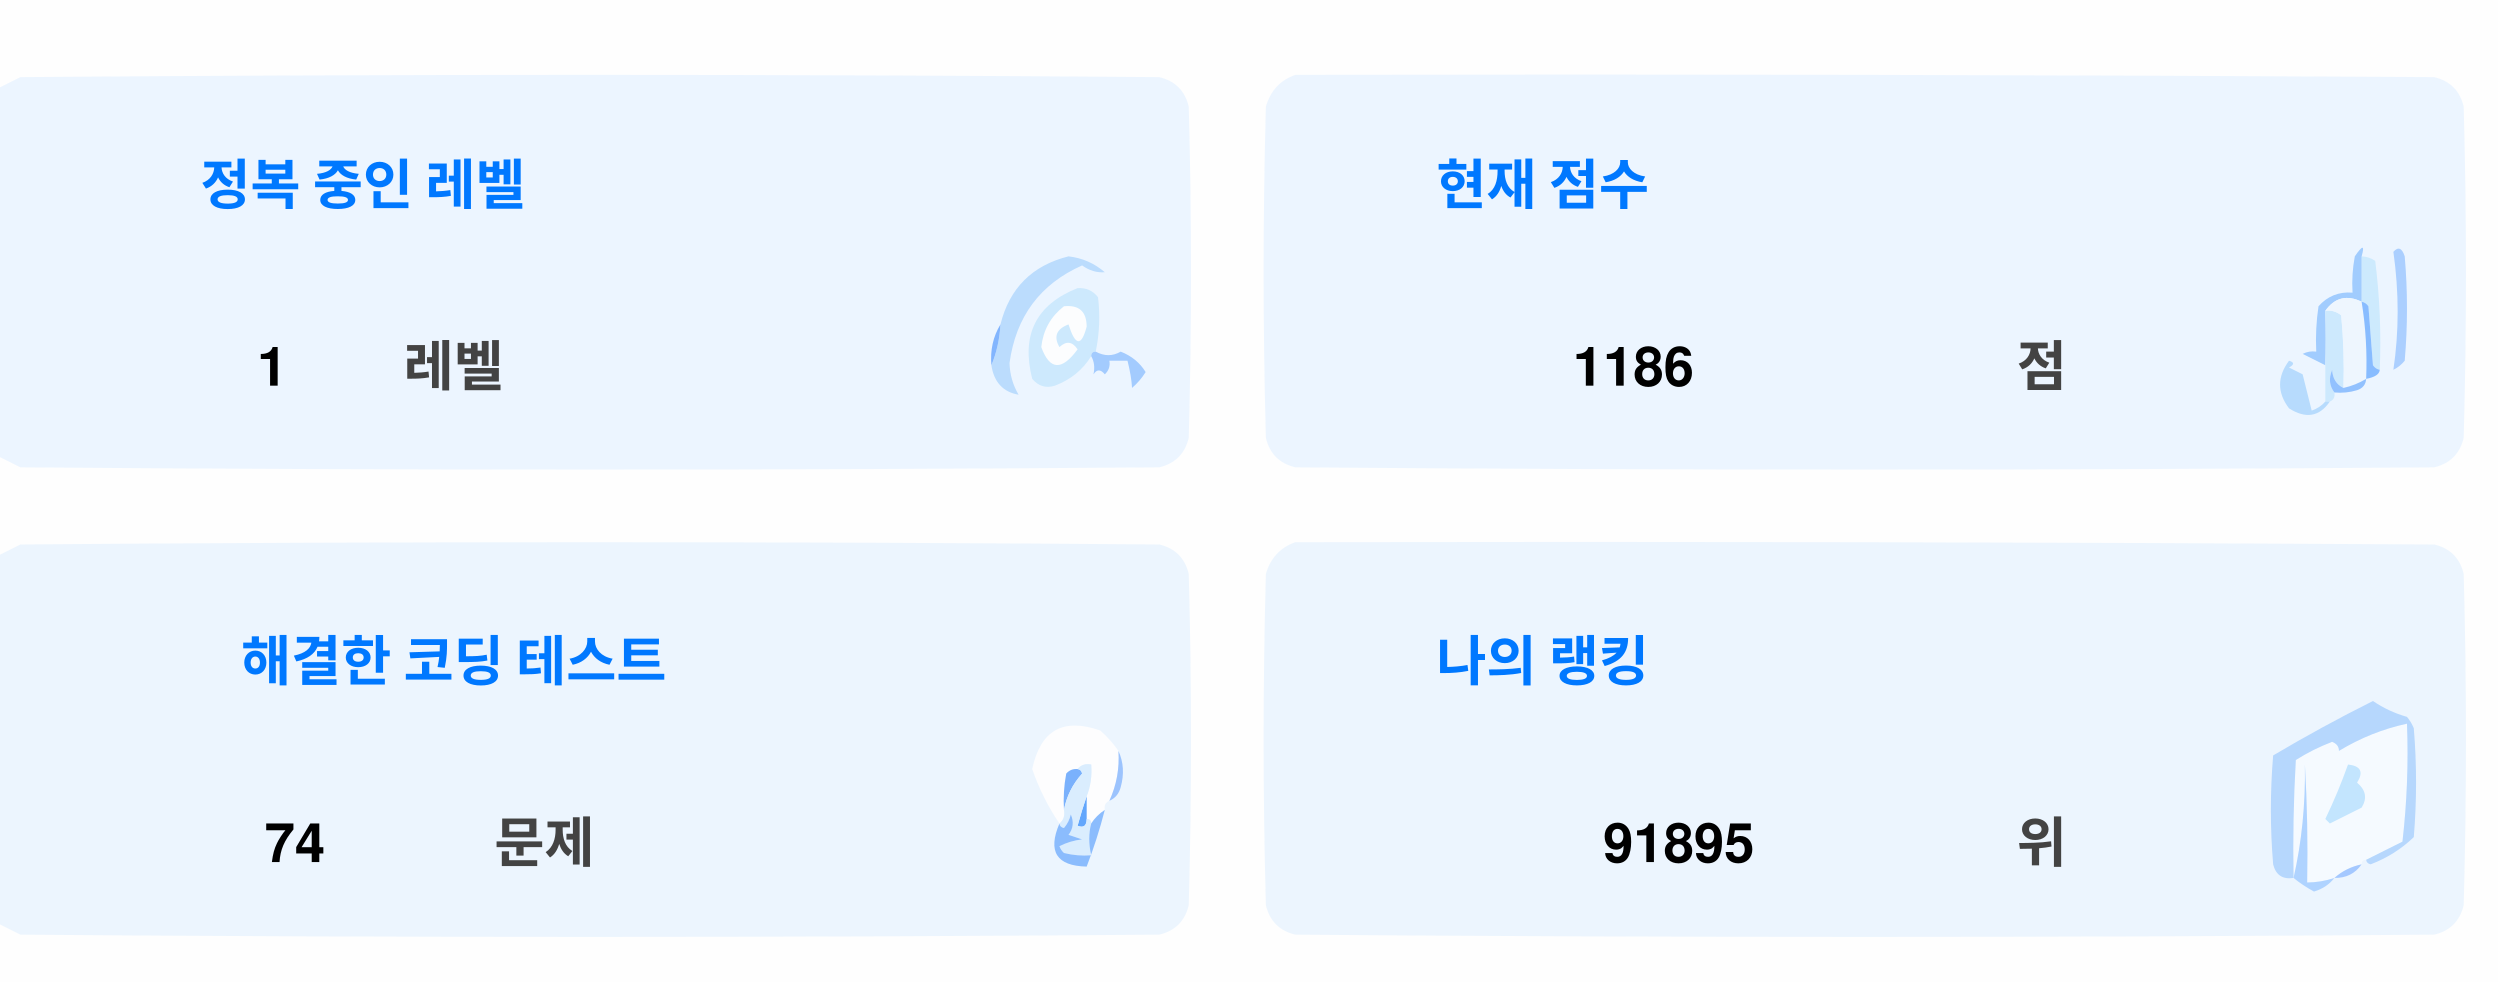
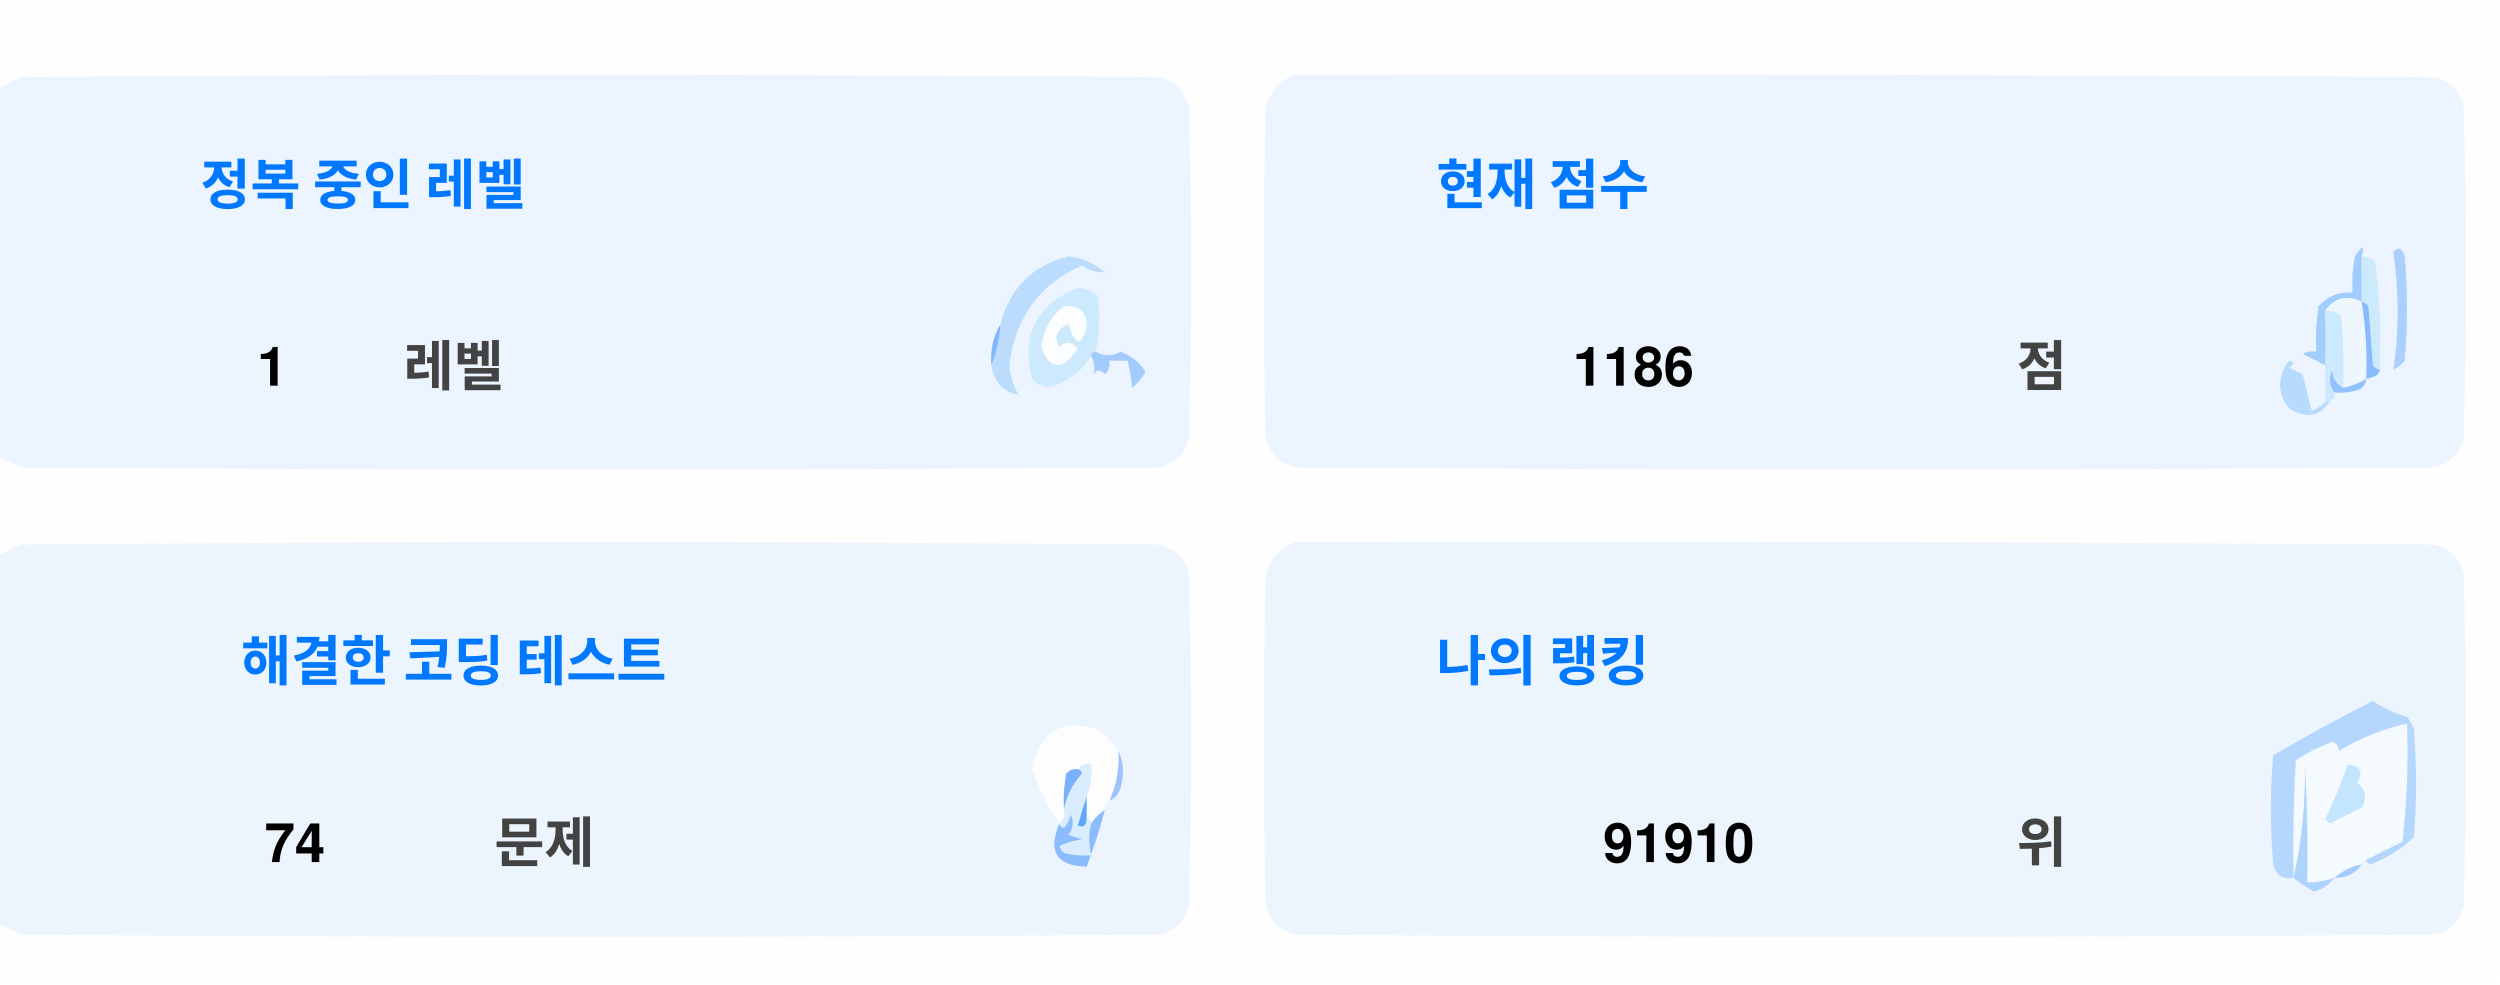
<svg xmlns="http://www.w3.org/2000/svg" version="1.1" width="551px" height="217px" style="shape-rendering:geometricPrecision; text-rendering:geometricPrecision; image-rendering:optimizeQuality; fill-rule:evenodd; clip-rule:evenodd">
  <style>.title {fill: #434343;font-size: 1rem;line-height: 1.5rem;font-weight: bold;font-family: -apple-system, BlinkMacSystemFont, Segoe UI, Helvetica, Arial, sans-serif, Apple Color Emoji, Segoe UI Emoji;}.desc {fill: #434343;font-size: 2.5rem;font-weight: bold;line-height: 1.5rem;font-family: -apple-system, BlinkMacSystemFont, Segoe UI, Helvetica, Arial, sans-serif, Apple Color Emoji, Segoe UI Emoji;}.desc-2 {fill: #434343;font-size: 1rem;font-weight: bold;line-height: 1.5rem;font-family: -apple-system, BlinkMacSystemFont, Segoe UI, Helvetica, Arial, sans-serif, Apple Color Emoji, Segoe UI Emoji;}.text, .desc {animation: twinkling 4s ease-in-out infinite;}@keyframes twinkling {40% { opacity: 1; }50% { opacity: 0.5; }60% { opacity: 1; }70% { opacity: 0.5; }80% { opacity: 1; }}</style>
  <g>
    <path style="opacity:1" fill="#fefefe" d="M -0.5,-0.5 C 183.167,-0.5 366.833,-0.5 550.5,-0.5C 550.5,71.833 550.5,144.167 550.5,216.5C 366.833,216.5 183.167,216.5 -0.5,216.5C -0.5,212.167 -0.5,207.833 -0.5,203.5C 1.14,204.32 2.807,205.153 4.5,206C 88.167,206.667 171.833,206.667 255.5,206C 259,205.167 261.167,203 262,199.5C 262.667,175.167 262.667,150.833 262,126.5C 261.167,123 259,120.833 255.5,120C 171.833,119.333 88.167,119.333 4.5,120C 2.807,120.847 1.14,121.68 -0.5,122.5C -0.5,115.167 -0.5,107.833 -0.5,100.5C 1.14,101.32 2.807,102.153 4.5,103C 88.167,103.667 171.833,103.667 255.5,103C 259,102.167 261.167,100 262,96.5C 262.667,72.167 262.667,47.833 262,23.5C 261.167,20 259,17.833 255.5,17C 171.833,16.333 88.167,16.333 4.5,17C 2.807,17.847 1.14,18.68 -0.5,19.5C -0.5,12.833 -0.5,6.167 -0.5,-0.5 Z" />
  </g>
  <g>
    <path style="opacity:1" fill="#ecf5ff" d="M -0.5,100.5 C -0.5,73.5 -0.5,46.5 -0.5,19.5C 1.14,18.68 2.807,17.847 4.5,17C 88.167,16.333 171.833,16.333 255.5,17C 259,17.833 261.167,20 262,23.5C 262.667,47.833 262.667,72.167 262,96.5C 261.167,100 259,102.167 255.5,103C 171.833,103.667 88.167,103.667 4.5,103C 2.807,102.153 1.14,101.32 -0.5,100.5 Z" />
  </g>
  <g>
    <path style="opacity:1" fill="#ecf5ff" d="M 285.5,16.5 C 369.167,16.333 452.834,16.5 536.5,17C 540,17.833 542.167,20 543,23.5C 543.667,47.833 543.667,72.167 543,96.5C 542.167,100 540,102.167 536.5,103C 452.833,103.667 369.167,103.667 285.5,103C 282,102.167 279.833,100 279,96.5C 278.333,72.167 278.333,47.833 279,23.5C 280.018,19.985 282.185,17.652 285.5,16.5 Z" />
  </g>
  <g>
    <path style="opacity:1" fill="#cdeafd" d="M 520.5,56.5 C 521.583,56.539 522.583,56.873 523.5,57.5C 524.498,65.472 524.831,73.472 524.5,81.5C 523.883,81.389 523.383,81.056 523,80.5C 522.667,76.167 522.333,71.833 522,67.5C 521.617,66.944 521.117,66.611 520.5,66.5C 520.5,63.167 520.5,59.833 520.5,56.5 Z" />
  </g>
  <g>
    <path style="opacity:1" fill="#abcfff" d="M 527.5,55.5 C 528.566,54.308 529.399,54.641 530,56.5C 530.667,64.167 530.667,71.833 530,79.5C 529.311,80.357 528.478,81.023 527.5,81.5C 528.758,73.08 528.758,64.414 527.5,55.5 Z" />
  </g>
  <g>
    <path style="opacity:1" fill="#bbdcfd" d="M 218.5,80.5 C 219.657,77.727 220.324,74.727 220.5,71.5C 222.49,63.51 227.49,58.51 235.5,56.5C 238.528,56.847 241.194,58.014 243.5,60C 241.744,60.141 240.078,59.641 238.5,58.5C 229.247,62.607 223.914,69.773 222.5,80C 222.565,82.526 223.232,84.859 224.5,87C 221.07,86.397 219.07,84.231 218.5,80.5 Z" />
  </g>
  <g>
    <path style="opacity:1" fill="#cde9fd" d="M 241.5,77.5 C 240.833,77.5 240.5,77.833 240.5,78.5C 238.628,81.529 235.961,83.695 232.5,85C 230.536,85.624 228.869,85.124 227.5,83.5C 225.021,73.791 228.354,67.124 237.5,63.5C 239.374,63.39 240.874,64.056 242,65.5C 242.497,69.524 242.331,73.524 241.5,77.5 Z" />
  </g>
  <g>
    <path style="opacity:1" fill="#fcfdfe" d="M 234.5,67.5 C 237.826,67.162 239.493,68.662 239.5,72C 238.334,76.434 237,76.267 235.5,71.5C 232.832,72.515 232.166,74.182 233.5,76.5C 235.017,75.089 236.351,75.256 237.5,77C 234.006,81.771 231.34,81.605 229.5,76.5C 229.904,72.771 231.571,69.771 234.5,67.5 Z" />
  </g>
  <g>
    <path style="opacity:1" fill="#a1ccfe" d="M 520.5,56.5 C 520.5,59.833 520.5,63.167 520.5,66.5C 517.238,64.922 514.572,65.589 512.5,68.5C 512.617,72.81 512.617,76.81 512.5,80.5C 510.86,79.68 509.193,78.847 507.5,78C 508.448,77.517 509.448,77.35 510.5,77.5C 510.335,74.15 510.502,70.817 511,67.5C 512.995,65.253 515.495,64.253 518.5,64.5C 518.336,61.813 518.503,59.146 519,56.5C 520.731,53.969 521.231,53.969 520.5,56.5 Z" />
  </g>
  <g>
    <path style="opacity:1" fill="#cde9fd" d="M 512.5,68.5 C 513.822,68.33 514.989,68.663 516,69.5C 516.499,74.823 516.666,80.156 516.5,85.5C 514.955,84.77 514.122,83.437 514,81.5C 513.22,83.387 513.387,85.054 514.5,86.5C 514.672,87.492 514.338,88.158 513.5,88.5C 513.167,88.5 512.833,88.5 512.5,88.5C 512.5,85.833 512.5,83.167 512.5,80.5C 512.617,76.81 512.617,72.81 512.5,68.5 Z" />
  </g>
  <g>
    <path style="opacity:1" fill="#eef6fe" d="M 520.5,66.5 C 521.407,72.106 521.74,77.773 521.5,83.5C 519.95,84.441 518.284,85.108 516.5,85.5C 516.666,80.156 516.499,74.823 516,69.5C 514.989,68.663 513.822,68.33 512.5,68.5C 514.572,65.589 517.238,64.922 520.5,66.5 Z" />
  </g>
  <g>
    <path style="opacity:1" fill="#88bcff" d="M 520.5,66.5 C 521.117,66.611 521.617,66.944 522,67.5C 522.333,71.833 522.667,76.167 523,80.5C 523.383,81.056 523.883,81.389 524.5,81.5C 524.445,82.469 523.445,83.136 521.5,83.5C 521.74,77.773 521.407,72.106 520.5,66.5 Z" />
  </g>
  <g>
    <path style="opacity:1" fill="#82b5fe" d="M 220.5,71.5 C 220.324,74.727 219.657,77.727 218.5,80.5C 218.215,77.171 218.882,74.171 220.5,71.5 Z" />
  </g>
  <g>
    <path style="opacity:1" fill="#a3cbfe" d="M 240.5,78.5 C 240.5,77.833 240.833,77.5 241.5,77.5C 243.391,78.536 245.224,78.536 247,77.5C 249.391,78.429 251.225,79.929 252.5,82C 251.681,83.319 250.681,84.486 249.5,85.5C 249.409,83.777 249.075,81.777 248.5,79.5C 247.167,79.5 245.833,79.5 244.5,79.5C 244.719,80.675 244.386,81.675 243.5,82.5C 242.575,81.359 241.741,81.359 241,82.5C 241.331,80.981 241.164,79.648 240.5,78.5 Z" />
  </g>
  <g>
    <path style="opacity:1" fill="#b7dbfd" d="M 512.5,88.5 C 512.833,88.5 513.167,88.5 513.5,88.5C 511.199,91.857 508.199,92.357 504.5,90C 501.872,86.535 501.872,83.035 504.5,79.5C 505.696,79.846 505.696,80.346 504.5,81C 505.5,81.5 506.5,82 507.5,82.5C 508.167,85.167 508.833,87.833 509.5,90.5C 510.739,90.058 511.739,89.391 512.5,88.5 Z" />
  </g>
  <g>
    <path style="opacity:1" fill="#92c1fe" d="M 516.5,85.5 C 518.284,85.108 519.95,84.441 521.5,83.5C 521.423,84.75 520.756,85.583 519.5,86C 517.866,86.493 516.199,86.66 514.5,86.5C 513.387,85.054 513.22,83.387 514,81.5C 514.122,83.437 514.955,84.77 516.5,85.5 Z" />
  </g>
  <g>
    <path style="opacity:1" fill="#ecf5fe" d="M -0.5,203.5 C -0.5,176.5 -0.5,149.5 -0.5,122.5C 1.14,121.68 2.807,120.847 4.5,120C 88.167,119.333 171.833,119.333 255.5,120C 259,120.833 261.167,123 262,126.5C 262.667,150.833 262.667,175.167 262,199.5C 261.167,203 259,205.167 255.5,206C 171.833,206.667 88.167,206.667 4.5,206C 2.807,205.153 1.14,204.32 -0.5,203.5 Z" />
  </g>
  <g>
    <path style="opacity:1" fill="#ecf5fe" d="M 285.5,119.5 C 369.167,119.333 452.834,119.5 536.5,120C 540,120.833 542.167,123 543,126.5C 543.667,150.833 543.667,175.167 543,199.5C 542.167,203 540,205.167 536.5,206C 452.833,206.667 369.167,206.667 285.5,206C 282,205.167 279.833,203 279,199.5C 278.333,175.167 278.333,150.833 279,126.5C 280.018,122.985 282.185,120.652 285.5,119.5 Z" />
  </g>
  <g>
    <path style="opacity:1" fill="#fdfdfe" d="M 246.5,165.5 C 246.758,169.367 246.092,173.034 244.5,176.5C 243.662,176.842 243.328,177.508 243.5,178.5C 242.272,179.306 241.272,180.306 240.5,181.5C 240.5,180.833 240.167,180.5 239.5,180.5C 239.5,178.833 239.5,177.167 239.5,175.5C 240.369,173.283 240.702,170.95 240.5,168.5C 239.209,168.263 238.209,168.596 237.5,169.5C 236.504,169.414 235.671,169.748 235,170.5C 234.503,173.146 234.336,175.813 234.5,178.5C 234.737,179.791 234.404,180.791 233.5,181.5C 230.986,177.806 228.986,173.806 227.5,169.5C 229.309,160.957 234.309,158.124 242.5,161C 244.07,162.397 245.404,163.897 246.5,165.5 Z" />
  </g>
  <g>
    <path style="opacity:1" fill="#f5faff" d="M 521.5,189.5 C 520.833,189.5 520.5,189.833 520.5,190.5C 518.181,190.992 516.181,191.992 514.5,193.5C 512.565,194.15 510.565,194.483 508.5,194.5C 508.666,185.827 508.5,177.16 508,168.5C 508.141,177.227 507.308,185.56 505.5,193.5C 505.334,184.827 505.5,176.16 506,167.5C 508.527,165.903 511.194,164.57 514,163.5C 515.011,163.892 515.511,164.559 515.5,165.5C 520.21,162.641 525.21,160.641 530.5,159.5C 530.831,168.192 530.498,176.859 529.5,185.5C 526.807,186.847 524.14,188.18 521.5,189.5 Z" />
  </g>
  <g>
    <path style="opacity:1" fill="#b6d7fd" d="M 521.5,189.5 C 524.14,188.18 526.807,186.847 529.5,185.5C 530.498,176.859 530.831,168.192 530.5,159.5C 525.21,160.641 520.21,162.641 515.5,165.5C 515.511,164.559 515.011,163.892 514,163.5C 511.194,164.57 508.527,165.903 506,167.5C 505.5,176.16 505.334,184.827 505.5,193.5C 503.089,193.863 501.589,192.863 501,190.5C 500.333,182.5 500.333,174.5 501,166.5C 508.173,162.246 515.507,158.246 523,154.5C 525.304,156.068 527.804,157.235 530.5,158C 531.126,158.75 531.626,159.584 532,160.5C 532.667,168.5 532.667,176.5 532,184.5C 529.292,187.111 526.125,189.111 522.5,190.5C 521.893,190.376 521.56,190.043 521.5,189.5 Z" />
  </g>
  <g>
    <path style="opacity:1" fill="#c3e5fe" d="M 517.5,168.5 C 520.317,168.801 520.984,170.134 519.5,172.5C 521.439,174.122 521.772,175.956 520.5,178C 518.167,179.167 515.833,180.333 513.5,181.5C 513.167,181.167 512.833,180.833 512.5,180.5C 514.414,176.515 516.081,172.515 517.5,168.5 Z" />
  </g>
  <g>
    <path style="opacity:1" fill="#7ab1fc" d="M 237.5,169.5 C 238.043,169.56 238.376,169.893 238.5,170.5C 236.395,172.836 235.062,175.503 234.5,178.5C 234.336,175.813 234.503,173.146 235,170.5C 235.671,169.748 236.504,169.414 237.5,169.5 Z" />
  </g>
  <g>
    <path style="opacity:1" fill="#afd3ff" d="M 514.5,193.5 C 513.378,194.947 511.878,195.947 510,196.5C 508.348,195.601 506.848,194.601 505.5,193.5C 507.308,185.56 508.141,177.227 508,168.5C 508.5,177.16 508.666,185.827 508.5,194.5C 510.565,194.483 512.565,194.15 514.5,193.5 Z" />
  </g>
  <g>
    <path style="opacity:1" fill="#9cc3fd" d="M 246.5,165.5 C 247.634,167.966 247.801,170.633 247,173.5C 246.623,174.942 245.79,175.942 244.5,176.5C 246.092,173.034 246.758,169.367 246.5,165.5 Z" />
  </g>
  <g>
    <path style="opacity:1" fill="#62a6fc" d="M 239.5,175.5 C 239.5,177.167 239.5,178.833 239.5,180.5C 239.483,182.028 238.816,182.528 237.5,182C 238.117,179.723 238.784,177.556 239.5,175.5 Z" />
  </g>
  <g>
    <path style="opacity:1" fill="#daedfe" d="M 237.5,169.5 C 238.209,168.596 239.209,168.263 240.5,168.5C 240.702,170.95 240.369,173.283 239.5,175.5C 238.784,177.556 238.117,179.723 237.5,182C 238.816,182.528 239.483,182.028 239.5,180.5C 240.167,180.5 240.5,180.833 240.5,181.5C 239.918,183.669 239.918,186.002 240.5,188.5C 238.473,188.662 236.473,188.495 234.5,188C 234.043,187.586 233.709,187.086 233.5,186.5C 235.078,185.702 236.744,185.202 238.5,185C 237.5,184.667 236.5,184.333 235.5,184C 236.554,182.612 236.72,181.112 236,179.5C 235.751,180.624 235.251,181.624 234.5,182.5C 233.893,182.376 233.56,182.043 233.5,181.5C 234.404,180.791 234.737,179.791 234.5,178.5C 235.062,175.503 236.395,172.836 238.5,170.5C 238.376,169.893 238.043,169.56 237.5,169.5 Z" />
  </g>
  <g>
    <path style="opacity:1" fill="#8bbcfd" d="M 243.5,178.5 C 242.395,182.803 241.062,186.969 239.5,191C 232.857,190.847 230.857,187.68 233.5,181.5C 233.56,182.043 233.893,182.376 234.5,182.5C 235.251,181.624 235.751,180.624 236,179.5C 236.72,181.112 236.554,182.612 235.5,184C 236.5,184.333 237.5,184.667 238.5,185C 236.744,185.202 235.078,185.702 233.5,186.5C 233.709,187.086 234.043,187.586 234.5,188C 236.473,188.495 238.473,188.662 240.5,188.5C 239.918,186.002 239.918,183.669 240.5,181.5C 241.272,180.306 242.272,179.306 243.5,178.5 Z" />
  </g>
  <g>
    <path style="opacity:1" fill="#a4c8ff" d="M 520.5,190.5 C 519.089,192.539 517.089,193.539 514.5,193.5C 516.181,191.992 518.181,190.992 520.5,190.5 Z" />
  </g>
  <text text-anchor="middle" x="80" y="45" class="title" style="fill:#0078ff;" stroke="#none" stroke-width="1">정복 중인 레벨</text>
  <text text-anchor="middle" x="60" y="85" class="desc" style="fill:#000000;" stroke="#none" stroke-width="1">1</text>
  <text text-anchor="middle" x="100" y="85" class="desc-2" style="fill:#434343;" stroke="#none" stroke-width="1">레벨</text>
  <text text-anchor="middle" x="340" y="45" class="title" style="fill:#0078ff;" stroke="#none" stroke-width="1">현재 점수</text>
  <text text-anchor="middle" x="360" y="85" class="desc" style="fill:#000000;" stroke="#none" stroke-width="1">1186</text>
  <text text-anchor="middle" x="450" y="85" class="desc-2" style="fill:#434343;" stroke="#none" stroke-width="1">점</text>
  <text text-anchor="middle" x="100" y="150" class="title" style="fill:#0078ff;" stroke="#none" stroke-width="1">해결한 코딩 테스트</text>
  <text text-anchor="middle" x="65" y="190" class="desc" style="fill:#000000;" stroke="#none" stroke-width="1">74</text>
  <text text-anchor="middle" x="120" y="190" class="desc-2" style="fill:#434343;" stroke="#none" stroke-width="1">문제</text>
  <text text-anchor="middle" x="340" y="150" class="title" style="fill:#0078ff;" stroke="#none" stroke-width="1">나의 랭킹</text>
-   <text text-anchor="middle" x="370" y="190" class="desc" style="fill:#000000;" stroke="#none" stroke-width="1">91895</text>
+   <text text-anchor="middle" x="370" y="190" class="desc" style="fill:#000000;" stroke="#none" stroke-width="1">91910</text>
  <text text-anchor="middle" x="450" y="190" class="desc-2" style="fill:#434343;" stroke="#none" stroke-width="1">위</text>
</svg>
